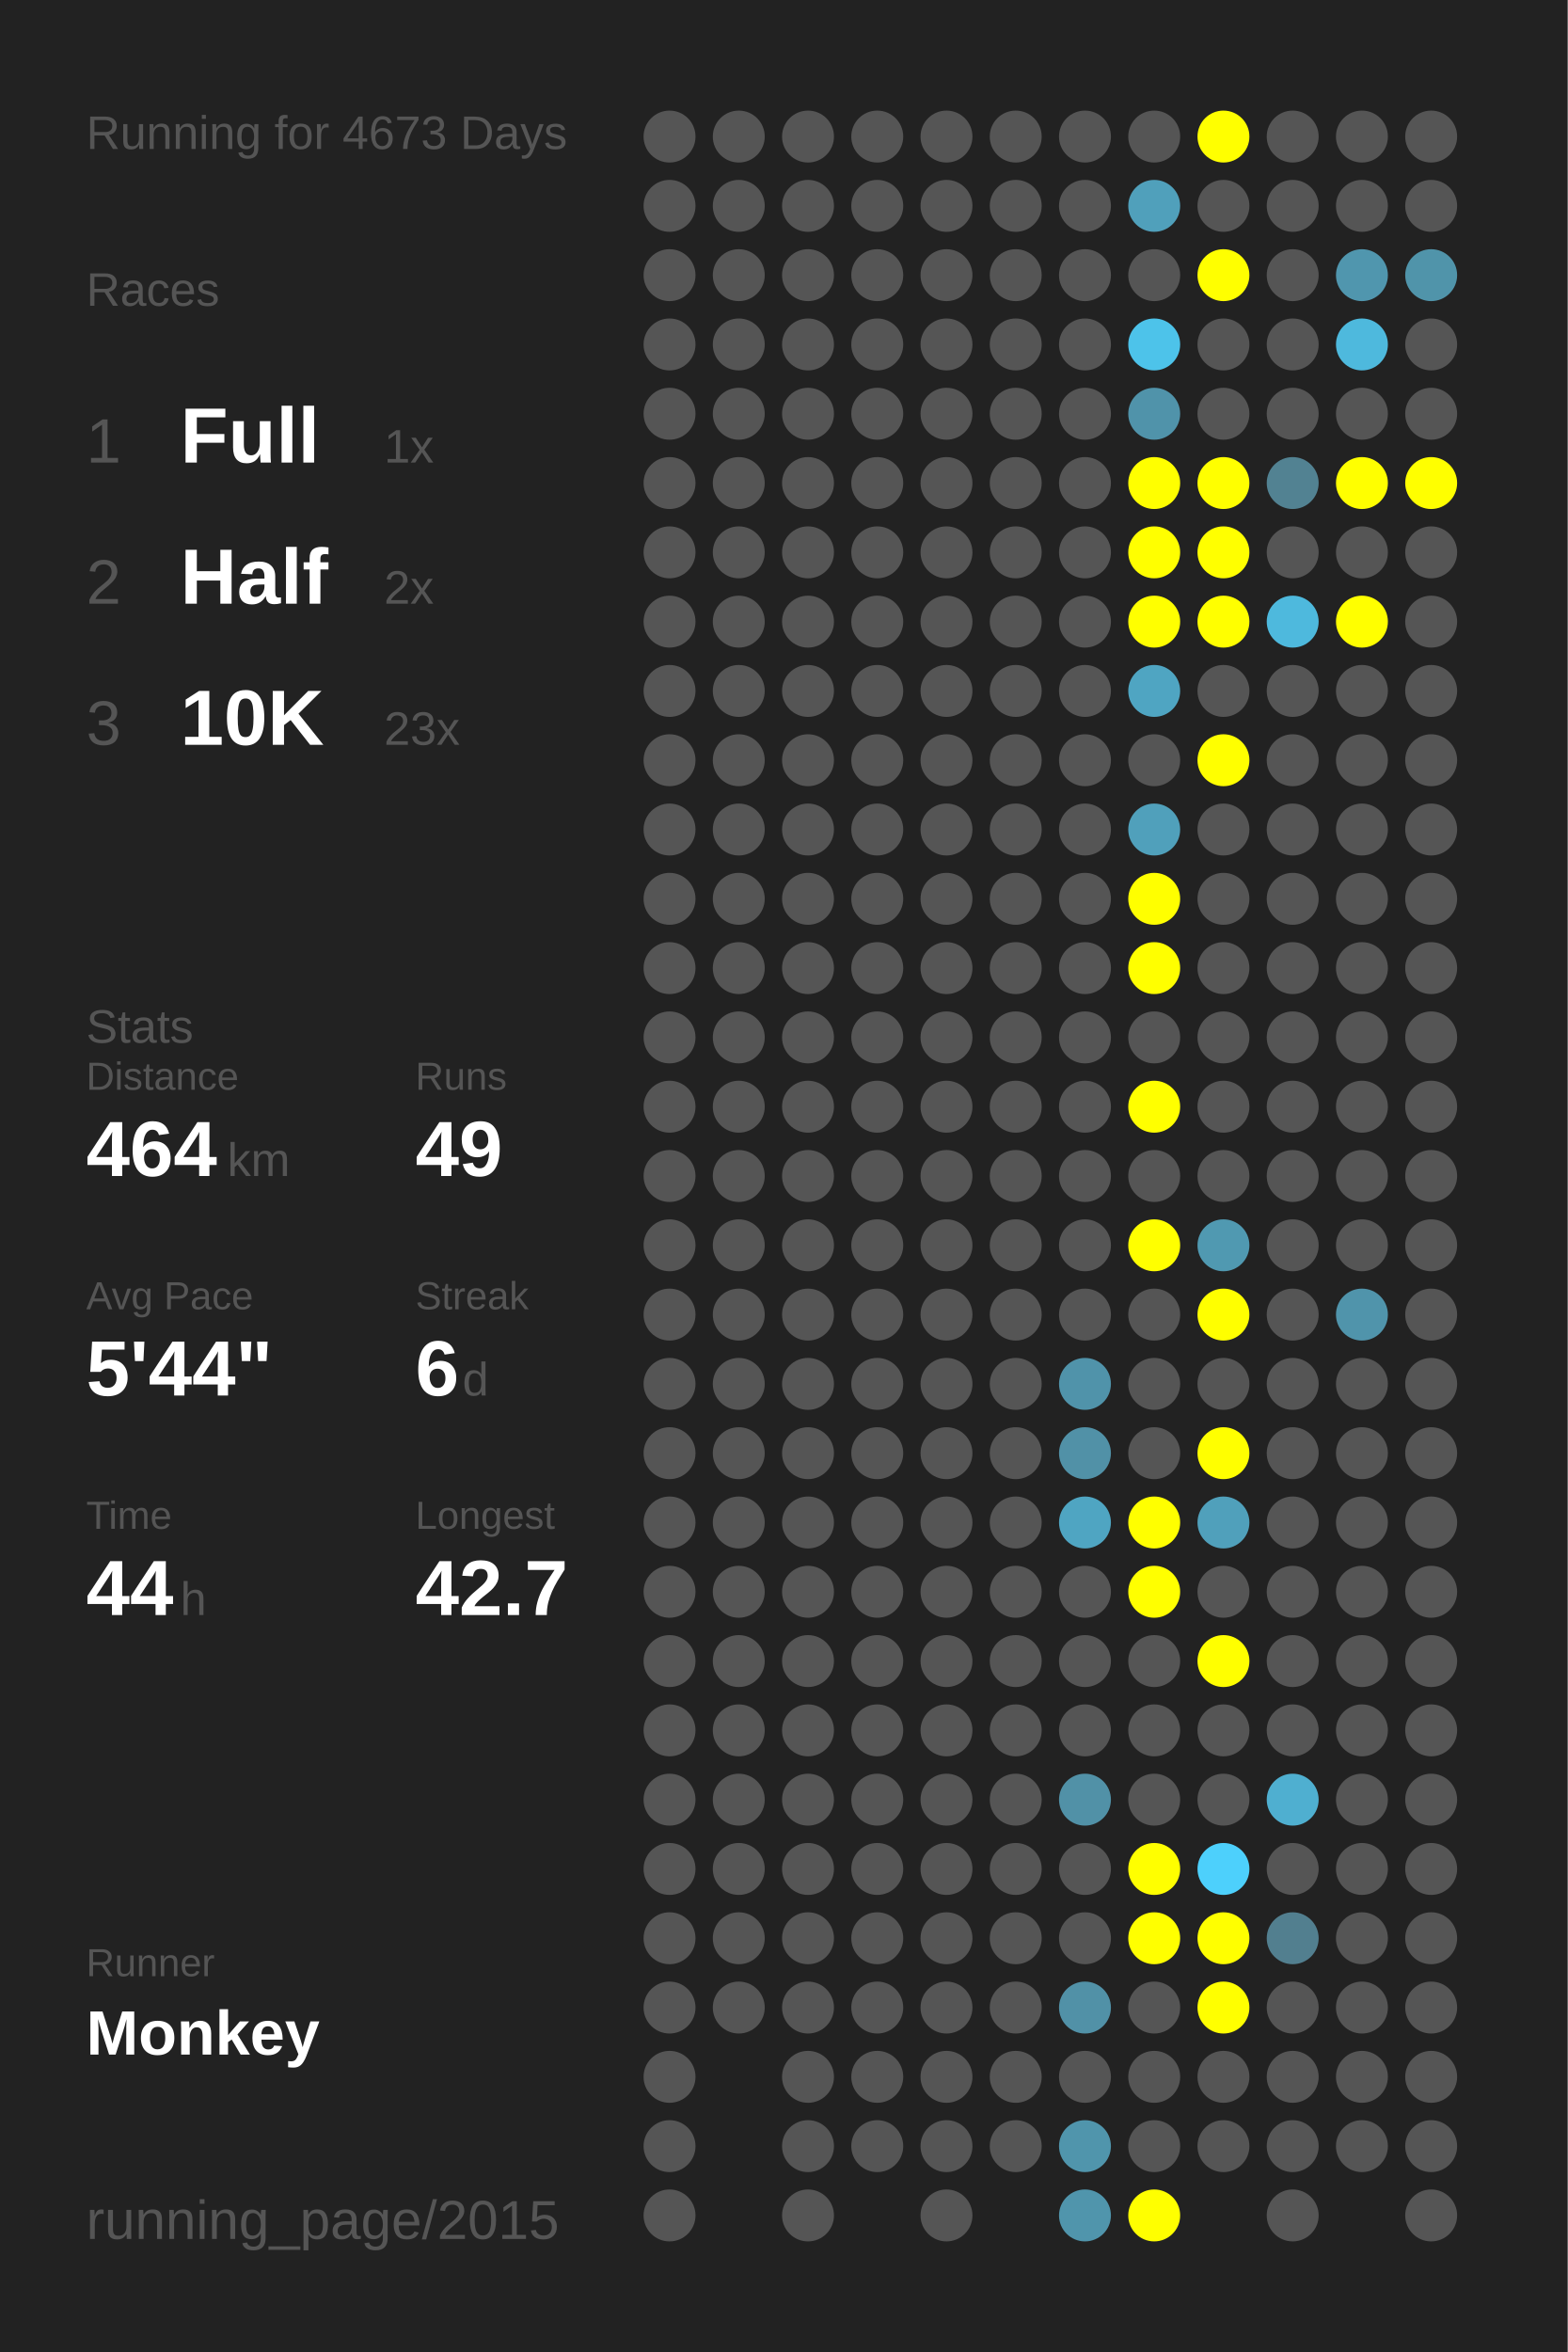
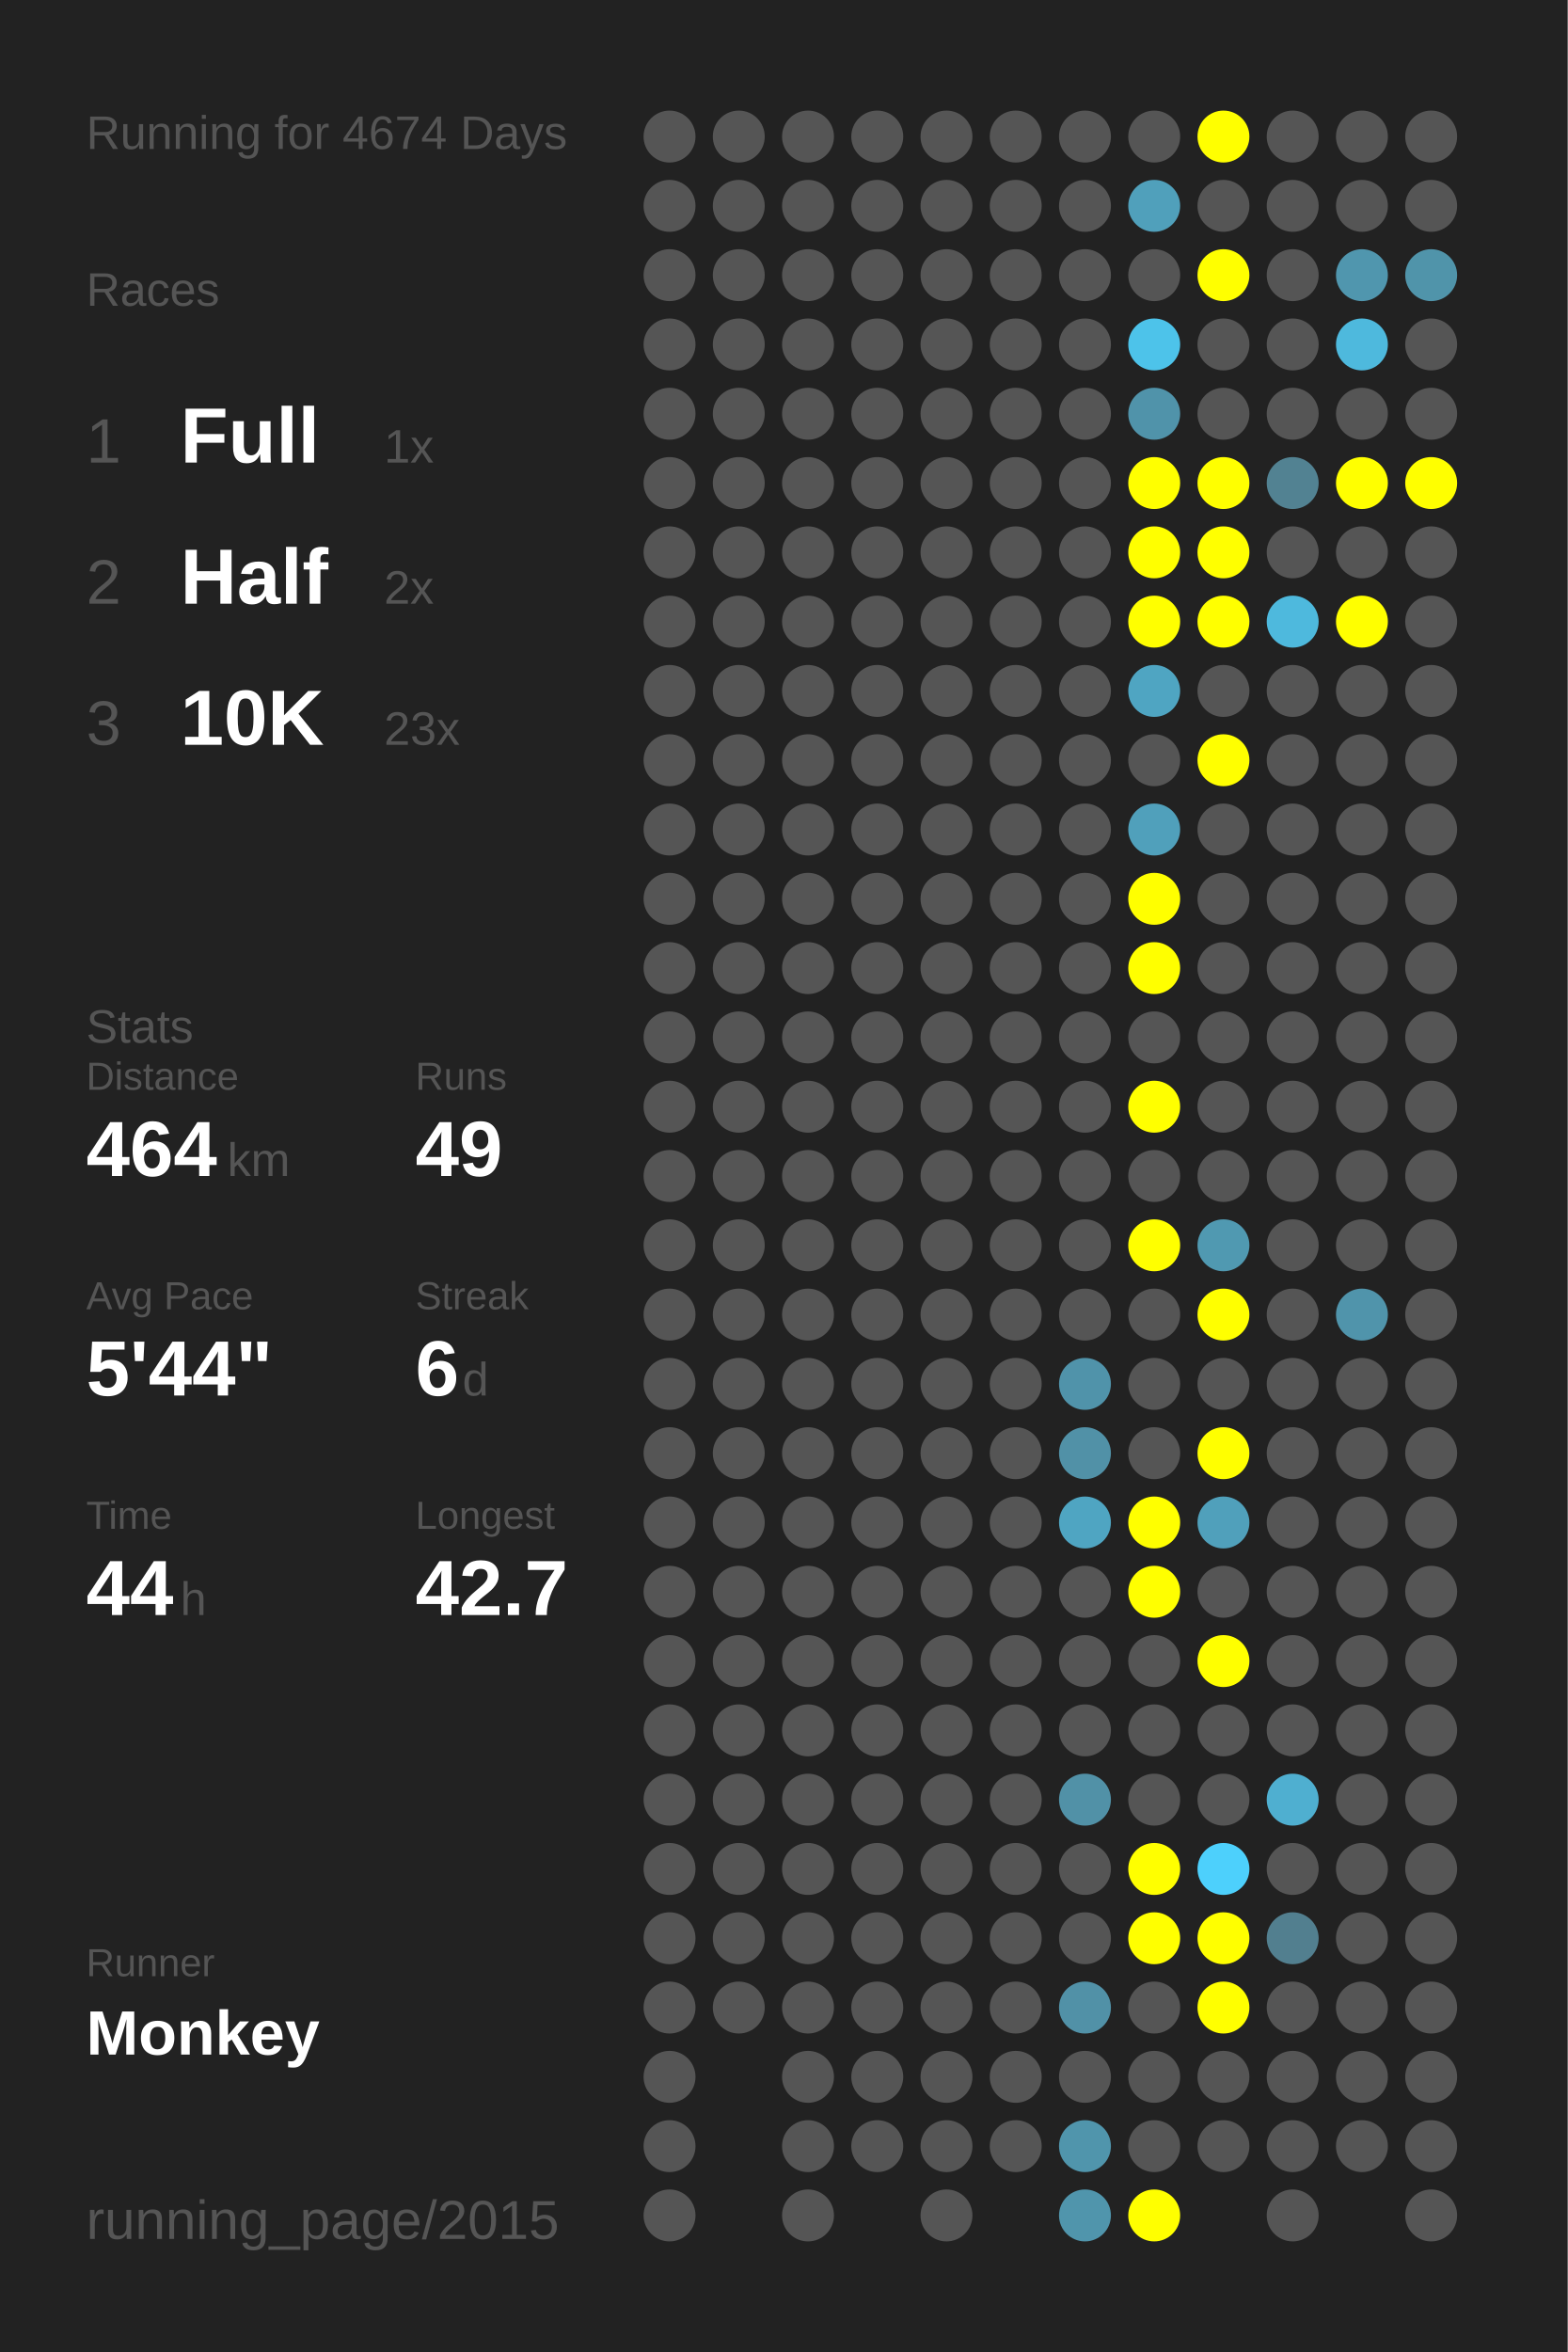
<svg xmlns="http://www.w3.org/2000/svg" baseProfile="full" height="300mm" version="1.1" viewBox="0,0,200,300" width="200mm">
  <defs />
  <rect fill="#222222" height="300" width="200" x="0" y="0" />
-   <text fill="#555555" style="font-size:6px; font-family:Arial;" x="11" y="19">Running for 4673 Days</text>
+   <text fill="#555555" style="font-size:6px; font-family:Arial;" x="11" y="19">Running for 4674 Days</text>
  <text fill="#555555" style="font-size:6px; font-family:Arial;" x="11" y="39">Races</text>
  <text fill="#555555" style="font-size:8px; font-family:Arial;" x="11" y="59">1</text>
  <text fill="#FFFFFF" style="font-size:10px; font-family:Arial; font-weight:bold;" x="23" y="59">Full</text>
  <text fill="#555555" style="font-size:6px; font-family:Arial;" x="49" y="59">1x</text>
  <text fill="#555555" style="font-size:8px; font-family:Arial;" x="11" y="77">2</text>
  <text fill="#FFFFFF" style="font-size:10px; font-family:Arial; font-weight:bold;" x="23" y="77">Half</text>
  <text fill="#555555" style="font-size:6px; font-family:Arial;" x="49" y="77">2x</text>
  <text fill="#555555" style="font-size:8px; font-family:Arial;" x="11" y="95">3</text>
  <text fill="#FFFFFF" style="font-size:10px; font-family:Arial; font-weight:bold;" x="23" y="95">10K</text>
  <text fill="#555555" style="font-size:6px; font-family:Arial;" x="49" y="95">23x</text>
  <text fill="#555555" style="font-size:6px; font-family:Arial;" x="11" y="133">Stats</text>
  <text fill="#555555" style="font-size:5px; font-family:Arial;" x="11" y="139">Distance</text>
  <text fill="#FFFFFF" style="font-size:10px; font-family:Arial; font-weight:bold;" x="11" y="150">464</text>
  <text fill="#555555" style="font-size:6px; font-family:Arial;" x="29" y="150">km</text>
  <text fill="#555555" style="font-size:5px; font-family:Arial;" x="53" y="139">Runs</text>
  <text fill="#FFFFFF" style="font-size:10px; font-family:Arial; font-weight:bold;" x="53" y="150">49</text>
  <text fill="#555555" style="font-size:5px; font-family:Arial;" x="11" y="167">Avg Pace</text>
  <text fill="#FFFFFF" style="font-size:10px; font-family:Arial; font-weight:bold;" x="11" y="178">5'44"</text>
  <text fill="#555555" style="font-size:5px; font-family:Arial;" x="53" y="167">Streak</text>
  <text fill="#FFFFFF" style="font-size:10px; font-family:Arial; font-weight:bold;" x="53" y="178">6</text>
  <text fill="#555555" style="font-size:6px; font-family:Arial;" x="59" y="178">d</text>
  <text fill="#555555" style="font-size:5px; font-family:Arial;" x="11" y="195">Time</text>
  <text fill="#FFFFFF" style="font-size:10px; font-family:Arial; font-weight:bold;" x="11" y="206">44</text>
  <text fill="#555555" style="font-size:6px; font-family:Arial;" x="23" y="206">h</text>
  <text fill="#555555" style="font-size:5px; font-family:Arial;" x="53" y="195">Longest</text>
  <text fill="#FFFFFF" style="font-size:10px; font-family:Arial; font-weight:bold;" x="53" y="206">42.7</text>
  <text fill="#555555" style="font-size:5px; font-family:Arial;" x="11" y="252.065">Runner</text>
  <text fill="#FFFFFF" style="font-size:8px; font-family:Arial; font-weight:bold;" x="11" y="262.065">Monkey</text>
  <text fill="#555555" style="font-size:7px; font-family:Arial;" x="11" y="285.581">running_page/2015</text>
  <circle cx="85.417" cy="17.419" fill="#555555" r="3.312" />
  <circle cx="85.417" cy="26.258" fill="#555555" r="3.312" />
  <circle cx="85.417" cy="35.097" fill="#555555" r="3.312" />
  <circle cx="85.417" cy="43.935" fill="#555555" r="3.312" />
  <circle cx="85.417" cy="52.774" fill="#555555" r="3.312" />
  <circle cx="85.417" cy="61.613" fill="#555555" r="3.312" />
  <circle cx="85.417" cy="70.452" fill="#555555" r="3.312" />
  <circle cx="85.417" cy="79.29" fill="#555555" r="3.312" />
  <circle cx="85.417" cy="88.129" fill="#555555" r="3.312" />
  <circle cx="85.417" cy="96.968" fill="#555555" r="3.312" />
  <circle cx="85.417" cy="105.806" fill="#555555" r="3.312" />
  <circle cx="85.417" cy="114.645" fill="#555555" r="3.312" />
  <circle cx="85.417" cy="123.484" fill="#555555" r="3.312" />
  <circle cx="85.417" cy="132.323" fill="#555555" r="3.312" />
  <circle cx="85.417" cy="141.161" fill="#555555" r="3.312" />
  <circle cx="85.417" cy="150" fill="#555555" r="3.312" />
  <circle cx="85.417" cy="158.839" fill="#555555" r="3.312" />
  <circle cx="85.417" cy="167.677" fill="#555555" r="3.312" />
  <circle cx="85.417" cy="176.516" fill="#555555" r="3.312" />
  <circle cx="85.417" cy="185.355" fill="#555555" r="3.312" />
  <circle cx="85.417" cy="194.194" fill="#555555" r="3.312" />
  <circle cx="85.417" cy="203.032" fill="#555555" r="3.312" />
  <circle cx="85.417" cy="211.871" fill="#555555" r="3.312" />
  <circle cx="85.417" cy="220.71" fill="#555555" r="3.312" />
  <circle cx="85.417" cy="229.548" fill="#555555" r="3.312" />
  <circle cx="85.417" cy="238.387" fill="#555555" r="3.312" />
  <circle cx="85.417" cy="247.226" fill="#555555" r="3.312" />
  <circle cx="85.417" cy="256.065" fill="#555555" r="3.312" />
  <circle cx="85.417" cy="264.903" fill="#555555" r="3.312" />
  <circle cx="85.417" cy="273.742" fill="#555555" r="3.312" />
  <circle cx="85.417" cy="282.581" fill="#555555" r="3.312" />
  <circle cx="94.25" cy="17.419" fill="#555555" r="3.312" />
  <circle cx="94.25" cy="26.258" fill="#555555" r="3.312" />
  <circle cx="94.25" cy="35.097" fill="#555555" r="3.312" />
  <circle cx="94.25" cy="43.935" fill="#555555" r="3.312" />
  <circle cx="94.25" cy="52.774" fill="#555555" r="3.312" />
  <circle cx="94.25" cy="61.613" fill="#555555" r="3.312" />
  <circle cx="94.25" cy="70.452" fill="#555555" r="3.312" />
  <circle cx="94.25" cy="79.29" fill="#555555" r="3.312" />
  <circle cx="94.25" cy="88.129" fill="#555555" r="3.312" />
  <circle cx="94.25" cy="96.968" fill="#555555" r="3.312" />
  <circle cx="94.25" cy="105.806" fill="#555555" r="3.312" />
  <circle cx="94.25" cy="114.645" fill="#555555" r="3.312" />
  <circle cx="94.25" cy="123.484" fill="#555555" r="3.312" />
  <circle cx="94.25" cy="132.323" fill="#555555" r="3.312" />
  <circle cx="94.25" cy="141.161" fill="#555555" r="3.312" />
  <circle cx="94.25" cy="150" fill="#555555" r="3.312" />
  <circle cx="94.25" cy="158.839" fill="#555555" r="3.312" />
  <circle cx="94.25" cy="167.677" fill="#555555" r="3.312" />
  <circle cx="94.25" cy="176.516" fill="#555555" r="3.312" />
  <circle cx="94.25" cy="185.355" fill="#555555" r="3.312" />
  <circle cx="94.25" cy="194.194" fill="#555555" r="3.312" />
  <circle cx="94.25" cy="203.032" fill="#555555" r="3.312" />
  <circle cx="94.25" cy="211.871" fill="#555555" r="3.312" />
  <circle cx="94.25" cy="220.71" fill="#555555" r="3.312" />
  <circle cx="94.25" cy="229.548" fill="#555555" r="3.312" />
  <circle cx="94.25" cy="238.387" fill="#555555" r="3.312" />
  <circle cx="94.25" cy="247.226" fill="#555555" r="3.312" />
  <circle cx="94.25" cy="256.065" fill="#555555" r="3.312" />
  <circle cx="103.083" cy="17.419" fill="#555555" r="3.312" />
  <circle cx="103.083" cy="26.258" fill="#555555" r="3.312" />
  <circle cx="103.083" cy="35.097" fill="#555555" r="3.312" />
  <circle cx="103.083" cy="43.935" fill="#555555" r="3.312" />
  <circle cx="103.083" cy="52.774" fill="#555555" r="3.312" />
  <circle cx="103.083" cy="61.613" fill="#555555" r="3.312" />
  <circle cx="103.083" cy="70.452" fill="#555555" r="3.312" />
  <circle cx="103.083" cy="79.29" fill="#555555" r="3.312" />
  <circle cx="103.083" cy="88.129" fill="#555555" r="3.312" />
  <circle cx="103.083" cy="96.968" fill="#555555" r="3.312" />
  <circle cx="103.083" cy="105.806" fill="#555555" r="3.312" />
  <circle cx="103.083" cy="114.645" fill="#555555" r="3.312" />
  <circle cx="103.083" cy="123.484" fill="#555555" r="3.312" />
  <circle cx="103.083" cy="132.323" fill="#555555" r="3.312" />
  <circle cx="103.083" cy="141.161" fill="#555555" r="3.312" />
  <circle cx="103.083" cy="150" fill="#555555" r="3.312" />
  <circle cx="103.083" cy="158.839" fill="#555555" r="3.312" />
  <circle cx="103.083" cy="167.677" fill="#555555" r="3.312" />
  <circle cx="103.083" cy="176.516" fill="#555555" r="3.312" />
  <circle cx="103.083" cy="185.355" fill="#555555" r="3.312" />
  <circle cx="103.083" cy="194.194" fill="#555555" r="3.312" />
  <circle cx="103.083" cy="203.032" fill="#555555" r="3.312" />
  <circle cx="103.083" cy="211.871" fill="#555555" r="3.312" />
  <circle cx="103.083" cy="220.71" fill="#555555" r="3.312" />
  <circle cx="103.083" cy="229.548" fill="#555555" r="3.312" />
  <circle cx="103.083" cy="238.387" fill="#555555" r="3.312" />
  <circle cx="103.083" cy="247.226" fill="#555555" r="3.312" />
  <circle cx="103.083" cy="256.065" fill="#555555" r="3.312" />
  <circle cx="103.083" cy="264.903" fill="#555555" r="3.312" />
  <circle cx="103.083" cy="273.742" fill="#555555" r="3.312" />
  <circle cx="103.083" cy="282.581" fill="#555555" r="3.312" />
  <circle cx="111.917" cy="17.419" fill="#555555" r="3.312" />
  <circle cx="111.917" cy="26.258" fill="#555555" r="3.312" />
  <circle cx="111.917" cy="35.097" fill="#555555" r="3.312" />
  <circle cx="111.917" cy="43.935" fill="#555555" r="3.312" />
  <circle cx="111.917" cy="52.774" fill="#555555" r="3.312" />
  <circle cx="111.917" cy="61.613" fill="#555555" r="3.312" />
  <circle cx="111.917" cy="70.452" fill="#555555" r="3.312" />
  <circle cx="111.917" cy="79.29" fill="#555555" r="3.312" />
  <circle cx="111.917" cy="88.129" fill="#555555" r="3.312" />
  <circle cx="111.917" cy="96.968" fill="#555555" r="3.312" />
  <circle cx="111.917" cy="105.806" fill="#555555" r="3.312" />
  <circle cx="111.917" cy="114.645" fill="#555555" r="3.312" />
  <circle cx="111.917" cy="123.484" fill="#555555" r="3.312" />
  <circle cx="111.917" cy="132.323" fill="#555555" r="3.312" />
  <circle cx="111.917" cy="141.161" fill="#555555" r="3.312" />
  <circle cx="111.917" cy="150" fill="#555555" r="3.312" />
  <circle cx="111.917" cy="158.839" fill="#555555" r="3.312" />
  <circle cx="111.917" cy="167.677" fill="#555555" r="3.312" />
  <circle cx="111.917" cy="176.516" fill="#555555" r="3.312" />
  <circle cx="111.917" cy="185.355" fill="#555555" r="3.312" />
  <circle cx="111.917" cy="194.194" fill="#555555" r="3.312" />
  <circle cx="111.917" cy="203.032" fill="#555555" r="3.312" />
  <circle cx="111.917" cy="211.871" fill="#555555" r="3.312" />
  <circle cx="111.917" cy="220.71" fill="#555555" r="3.312" />
  <circle cx="111.917" cy="229.548" fill="#555555" r="3.312" />
  <circle cx="111.917" cy="238.387" fill="#555555" r="3.312" />
  <circle cx="111.917" cy="247.226" fill="#555555" r="3.312" />
  <circle cx="111.917" cy="256.065" fill="#555555" r="3.312" />
  <circle cx="111.917" cy="264.903" fill="#555555" r="3.312" />
  <circle cx="111.917" cy="273.742" fill="#555555" r="3.312" />
  <circle cx="120.75" cy="17.419" fill="#555555" r="3.312" />
  <circle cx="120.75" cy="26.258" fill="#555555" r="3.312" />
  <circle cx="120.75" cy="35.097" fill="#555555" r="3.312" />
  <circle cx="120.75" cy="43.935" fill="#555555" r="3.312" />
  <circle cx="120.75" cy="52.774" fill="#555555" r="3.312" />
  <circle cx="120.75" cy="61.613" fill="#555555" r="3.312" />
  <circle cx="120.75" cy="70.452" fill="#555555" r="3.312" />
  <circle cx="120.75" cy="79.29" fill="#555555" r="3.312" />
  <circle cx="120.75" cy="88.129" fill="#555555" r="3.312" />
  <circle cx="120.75" cy="96.968" fill="#555555" r="3.312" />
  <circle cx="120.75" cy="105.806" fill="#555555" r="3.312" />
  <circle cx="120.75" cy="114.645" fill="#555555" r="3.312" />
  <circle cx="120.75" cy="123.484" fill="#555555" r="3.312" />
  <circle cx="120.75" cy="132.323" fill="#555555" r="3.312" />
  <circle cx="120.75" cy="141.161" fill="#555555" r="3.312" />
  <circle cx="120.75" cy="150" fill="#555555" r="3.312" />
  <circle cx="120.75" cy="158.839" fill="#555555" r="3.312" />
  <circle cx="120.75" cy="167.677" fill="#555555" r="3.312" />
  <circle cx="120.75" cy="176.516" fill="#555555" r="3.312" />
  <circle cx="120.75" cy="185.355" fill="#555555" r="3.312" />
  <circle cx="120.75" cy="194.194" fill="#555555" r="3.312" />
  <circle cx="120.75" cy="203.032" fill="#555555" r="3.312" />
  <circle cx="120.75" cy="211.871" fill="#555555" r="3.312" />
  <circle cx="120.75" cy="220.71" fill="#555555" r="3.312" />
  <circle cx="120.75" cy="229.548" fill="#555555" r="3.312" />
  <circle cx="120.75" cy="238.387" fill="#555555" r="3.312" />
  <circle cx="120.75" cy="247.226" fill="#555555" r="3.312" />
  <circle cx="120.75" cy="256.065" fill="#555555" r="3.312" />
  <circle cx="120.75" cy="264.903" fill="#555555" r="3.312" />
  <circle cx="120.75" cy="273.742" fill="#555555" r="3.312" />
  <circle cx="120.75" cy="282.581" fill="#555555" r="3.312" />
  <circle cx="129.583" cy="17.419" fill="#555555" r="3.312" />
  <circle cx="129.583" cy="26.258" fill="#555555" r="3.312" />
  <circle cx="129.583" cy="35.097" fill="#555555" r="3.312" />
  <circle cx="129.583" cy="43.935" fill="#555555" r="3.312" />
  <circle cx="129.583" cy="52.774" fill="#555555" r="3.312" />
  <circle cx="129.583" cy="61.613" fill="#555555" r="3.312" />
  <circle cx="129.583" cy="70.452" fill="#555555" r="3.312" />
  <circle cx="129.583" cy="79.29" fill="#555555" r="3.312" />
  <circle cx="129.583" cy="88.129" fill="#555555" r="3.312" />
  <circle cx="129.583" cy="96.968" fill="#555555" r="3.312" />
  <circle cx="129.583" cy="105.806" fill="#555555" r="3.312" />
  <circle cx="129.583" cy="114.645" fill="#555555" r="3.312" />
  <circle cx="129.583" cy="123.484" fill="#555555" r="3.312" />
  <circle cx="129.583" cy="132.323" fill="#555555" r="3.312" />
  <circle cx="129.583" cy="141.161" fill="#555555" r="3.312" />
  <circle cx="129.583" cy="150" fill="#555555" r="3.312" />
  <circle cx="129.583" cy="158.839" fill="#555555" r="3.312" />
  <circle cx="129.583" cy="167.677" fill="#555555" r="3.312" />
  <circle cx="129.583" cy="176.516" fill="#555555" r="3.312" />
  <circle cx="129.583" cy="185.355" fill="#555555" r="3.312" />
  <circle cx="129.583" cy="194.194" fill="#555555" r="3.312" />
  <circle cx="129.583" cy="203.032" fill="#555555" r="3.312" />
  <circle cx="129.583" cy="211.871" fill="#555555" r="3.312" />
  <circle cx="129.583" cy="220.71" fill="#555555" r="3.312" />
  <circle cx="129.583" cy="229.548" fill="#555555" r="3.312" />
  <circle cx="129.583" cy="238.387" fill="#555555" r="3.312" />
  <circle cx="129.583" cy="247.226" fill="#555555" r="3.312" />
  <circle cx="129.583" cy="256.065" fill="#555555" r="3.312" />
  <circle cx="129.583" cy="264.903" fill="#555555" r="3.312" />
  <circle cx="129.583" cy="273.742" fill="#555555" r="3.312" />
  <circle cx="138.417" cy="17.419" fill="#555555" r="3.312" />
  <circle cx="138.417" cy="26.258" fill="#555555" r="3.312" />
  <circle cx="138.417" cy="35.097" fill="#555555" r="3.312" />
  <circle cx="138.417" cy="43.935" fill="#555555" r="3.312" />
  <circle cx="138.417" cy="52.774" fill="#555555" r="3.312" />
  <circle cx="138.417" cy="61.613" fill="#555555" r="3.312" />
  <circle cx="138.417" cy="70.452" fill="#555555" r="3.312" />
  <circle cx="138.417" cy="79.29" fill="#555555" r="3.312" />
  <circle cx="138.417" cy="88.129" fill="#555555" r="3.312" />
  <circle cx="138.417" cy="96.968" fill="#555555" r="3.312" />
  <circle cx="138.417" cy="105.806" fill="#555555" r="3.312" />
  <circle cx="138.417" cy="114.645" fill="#555555" r="3.312" />
  <circle cx="138.417" cy="123.484" fill="#555555" r="3.312" />
  <circle cx="138.417" cy="132.323" fill="#555555" r="3.312" />
  <circle cx="138.417" cy="141.161" fill="#555555" r="3.312" />
  <circle cx="138.417" cy="150" fill="#555555" r="3.312" />
  <circle cx="138.417" cy="158.839" fill="#555555" r="3.312" />
  <circle cx="138.417" cy="167.677" fill="#555555" r="3.312" />
  <circle cx="138.417" cy="176.516" fill="#5093aa" r="3.312" />
  <circle cx="138.417" cy="185.355" fill="#5191a7" r="3.312" />
  <circle cx="138.417" cy="194.194" fill="#4fa5c2" r="3.312" />
  <circle cx="138.417" cy="203.032" fill="#555555" r="3.312" />
  <circle cx="138.417" cy="211.871" fill="#555555" r="3.312" />
  <circle cx="138.417" cy="220.71" fill="#555555" r="3.312" />
  <circle cx="138.417" cy="229.548" fill="#5191a7" r="3.312" />
  <circle cx="138.417" cy="238.387" fill="#555555" r="3.312" />
  <circle cx="138.417" cy="247.226" fill="#555555" r="3.312" />
  <circle cx="138.417" cy="256.065" fill="#5191a7" r="3.312" />
  <circle cx="138.417" cy="264.903" fill="#555555" r="3.312" />
  <circle cx="138.417" cy="273.742" fill="#5095ac" r="3.312" />
  <circle cx="138.417" cy="282.581" fill="#5095ac" r="3.312" />
  <circle cx="147.25" cy="17.419" fill="#555555" r="3.312" />
  <circle cx="147.25" cy="26.258" fill="#50a0bb" r="3.312" />
  <circle cx="147.25" cy="35.097" fill="#555555" r="3.312" />
  <circle cx="147.25" cy="43.935" fill="#4dc3ea" r="3.312" />
  <circle cx="147.25" cy="52.774" fill="#5093aa" r="3.312" />
  <circle cx="147.25" cy="61.613" fill="#FFFF00" r="3.312" />
  <circle cx="147.25" cy="70.452" fill="#FFFF00" r="3.312" />
  <circle cx="147.25" cy="79.29" fill="#FFFF00" r="3.312" />
  <circle cx="147.25" cy="88.129" fill="#4fa5c2" r="3.312" />
  <circle cx="147.25" cy="96.968" fill="#555555" r="3.312" />
  <circle cx="147.25" cy="105.806" fill="#50a0bb" r="3.312" />
  <circle cx="147.25" cy="114.645" fill="#FFFF00" r="3.312" />
  <circle cx="147.25" cy="123.484" fill="#FFFF00" r="3.312" />
  <circle cx="147.25" cy="132.323" fill="#555555" r="3.312" />
  <circle cx="147.25" cy="141.161" fill="#FFFF00" r="3.312" />
  <circle cx="147.25" cy="150" fill="#555555" r="3.312" />
  <circle cx="147.25" cy="158.839" fill="#FFFF00" r="3.312" />
  <circle cx="147.25" cy="167.677" fill="#555555" r="3.312" />
  <circle cx="147.25" cy="176.516" fill="#555555" r="3.312" />
  <circle cx="147.25" cy="185.355" fill="#555555" r="3.312" />
  <circle cx="147.25" cy="194.194" fill="#FFFF00" r="3.312" />
  <circle cx="147.25" cy="203.032" fill="#FFFF00" r="3.312" />
  <circle cx="147.25" cy="211.871" fill="#555555" r="3.312" />
  <circle cx="147.25" cy="220.71" fill="#555555" r="3.312" />
  <circle cx="147.25" cy="229.548" fill="#555555" r="3.312" />
  <circle cx="147.25" cy="238.387" fill="#FFFF00" r="3.312" />
  <circle cx="147.25" cy="247.226" fill="#FFFF00" r="3.312" />
  <circle cx="147.25" cy="256.065" fill="#555555" r="3.312" />
  <circle cx="147.25" cy="264.903" fill="#555555" r="3.312" />
  <circle cx="147.25" cy="273.742" fill="#555555" r="3.312" />
  <circle cx="147.25" cy="282.581" fill="#FFFF00" r="3.312" />
  <circle cx="156.083" cy="17.419" fill="#FFFF00" r="3.312" />
  <circle cx="156.083" cy="26.258" fill="#555555" r="3.312" />
  <circle cx="156.083" cy="35.097" fill="#FFFF00" r="3.312" />
  <circle cx="156.083" cy="43.935" fill="#555555" r="3.312" />
  <circle cx="156.083" cy="52.774" fill="#555555" r="3.312" />
  <circle cx="156.083" cy="61.613" fill="#FFFF00" r="3.312" />
  <circle cx="156.083" cy="70.452" fill="#FFFF00" r="3.312" />
  <circle cx="156.083" cy="79.29" fill="#FFFF00" r="3.312" />
  <circle cx="156.083" cy="88.129" fill="#555555" r="3.312" />
  <circle cx="156.083" cy="96.968" fill="#FFFF00" r="3.312" />
  <circle cx="156.083" cy="105.806" fill="#555555" r="3.312" />
  <circle cx="156.083" cy="114.645" fill="#555555" r="3.312" />
  <circle cx="156.083" cy="123.484" fill="#555555" r="3.312" />
  <circle cx="156.083" cy="132.323" fill="#555555" r="3.312" />
  <circle cx="156.083" cy="141.161" fill="#555555" r="3.312" />
  <circle cx="156.083" cy="150" fill="#555555" r="3.312" />
  <circle cx="156.083" cy="158.839" fill="#5099b1" r="3.312" />
  <circle cx="156.083" cy="167.677" fill="#FFFF00" r="3.312" />
  <circle cx="156.083" cy="176.516" fill="#555555" r="3.312" />
  <circle cx="156.083" cy="185.355" fill="#FFFF00" r="3.312" />
  <circle cx="156.083" cy="194.194" fill="#50a0bb" r="3.312" />
  <circle cx="156.083" cy="203.032" fill="#555555" r="3.312" />
  <circle cx="156.083" cy="211.871" fill="#FFFF00" r="3.312" />
  <circle cx="156.083" cy="220.71" fill="#555555" r="3.312" />
  <circle cx="156.083" cy="229.548" fill="#555555" r="3.312" />
  <circle cx="156.083" cy="238.387" fill="#4dd0fc" r="3.312" />
  <circle cx="156.083" cy="247.226" fill="#FFFF00" r="3.312" />
  <circle cx="156.083" cy="256.065" fill="#FFFF00" r="3.312" />
  <circle cx="156.083" cy="264.903" fill="#555555" r="3.312" />
  <circle cx="156.083" cy="273.742" fill="#555555" r="3.312" />
  <circle cx="164.917" cy="17.419" fill="#555555" r="3.312" />
  <circle cx="164.917" cy="26.258" fill="#555555" r="3.312" />
  <circle cx="164.917" cy="35.097" fill="#555555" r="3.312" />
  <circle cx="164.917" cy="43.935" fill="#555555" r="3.312" />
  <circle cx="164.917" cy="52.774" fill="#555555" r="3.312" />
  <circle cx="164.917" cy="61.613" fill="#528292" r="3.312" />
  <circle cx="164.917" cy="70.452" fill="#555555" r="3.312" />
  <circle cx="164.917" cy="79.29" fill="#4eb9dd" r="3.312" />
  <circle cx="164.917" cy="88.129" fill="#555555" r="3.312" />
  <circle cx="164.917" cy="96.968" fill="#555555" r="3.312" />
  <circle cx="164.917" cy="105.806" fill="#555555" r="3.312" />
  <circle cx="164.917" cy="114.645" fill="#555555" r="3.312" />
  <circle cx="164.917" cy="123.484" fill="#555555" r="3.312" />
  <circle cx="164.917" cy="132.323" fill="#555555" r="3.312" />
  <circle cx="164.917" cy="141.161" fill="#555555" r="3.312" />
  <circle cx="164.917" cy="150" fill="#555555" r="3.312" />
  <circle cx="164.917" cy="158.839" fill="#555555" r="3.312" />
  <circle cx="164.917" cy="167.677" fill="#555555" r="3.312" />
  <circle cx="164.917" cy="176.516" fill="#555555" r="3.312" />
  <circle cx="164.917" cy="185.355" fill="#555555" r="3.312" />
  <circle cx="164.917" cy="194.194" fill="#555555" r="3.312" />
  <circle cx="164.917" cy="203.032" fill="#555555" r="3.312" />
  <circle cx="164.917" cy="211.871" fill="#555555" r="3.312" />
  <circle cx="164.917" cy="220.71" fill="#555555" r="3.312" />
  <circle cx="164.917" cy="229.548" fill="#4fafd0" r="3.312" />
  <circle cx="164.917" cy="238.387" fill="#555555" r="3.312" />
  <circle cx="164.917" cy="247.226" fill="#527f8f" r="3.312" />
  <circle cx="164.917" cy="256.065" fill="#555555" r="3.312" />
  <circle cx="164.917" cy="264.903" fill="#555555" r="3.312" />
  <circle cx="164.917" cy="273.742" fill="#555555" r="3.312" />
  <circle cx="164.917" cy="282.581" fill="#555555" r="3.312" />
  <circle cx="173.75" cy="17.419" fill="#555555" r="3.312" />
  <circle cx="173.75" cy="26.258" fill="#555555" r="3.312" />
  <circle cx="173.75" cy="35.097" fill="#5096ae" r="3.312" />
  <circle cx="173.75" cy="43.935" fill="#4eb9dd" r="3.312" />
  <circle cx="173.75" cy="52.774" fill="#555555" r="3.312" />
  <circle cx="173.75" cy="61.613" fill="#FFFF00" r="3.312" />
  <circle cx="173.75" cy="70.452" fill="#555555" r="3.312" />
  <circle cx="173.75" cy="79.29" fill="#FFFF00" r="3.312" />
  <circle cx="173.75" cy="88.129" fill="#555555" r="3.312" />
  <circle cx="173.75" cy="96.968" fill="#555555" r="3.312" />
  <circle cx="173.75" cy="105.806" fill="#555555" r="3.312" />
  <circle cx="173.75" cy="114.645" fill="#555555" r="3.312" />
  <circle cx="173.75" cy="123.484" fill="#555555" r="3.312" />
  <circle cx="173.75" cy="132.323" fill="#555555" r="3.312" />
  <circle cx="173.75" cy="141.161" fill="#555555" r="3.312" />
  <circle cx="173.75" cy="150" fill="#555555" r="3.312" />
  <circle cx="173.75" cy="158.839" fill="#555555" r="3.312" />
  <circle cx="173.75" cy="167.677" fill="#5094ab" r="3.312" />
  <circle cx="173.75" cy="176.516" fill="#555555" r="3.312" />
  <circle cx="173.75" cy="185.355" fill="#555555" r="3.312" />
  <circle cx="173.75" cy="194.194" fill="#555555" r="3.312" />
  <circle cx="173.75" cy="203.032" fill="#555555" r="3.312" />
  <circle cx="173.75" cy="211.871" fill="#555555" r="3.312" />
  <circle cx="173.75" cy="220.71" fill="#555555" r="3.312" />
  <circle cx="173.75" cy="229.548" fill="#555555" r="3.312" />
  <circle cx="173.75" cy="238.387" fill="#555555" r="3.312" />
  <circle cx="173.75" cy="247.226" fill="#555555" r="3.312" />
  <circle cx="173.75" cy="256.065" fill="#555555" r="3.312" />
  <circle cx="173.75" cy="264.903" fill="#555555" r="3.312" />
  <circle cx="173.75" cy="273.742" fill="#555555" r="3.312" />
  <circle cx="182.583" cy="17.419" fill="#555555" r="3.312" />
  <circle cx="182.583" cy="26.258" fill="#555555" r="3.312" />
  <circle cx="182.583" cy="35.097" fill="#5094aa" r="3.312" />
  <circle cx="182.583" cy="43.935" fill="#555555" r="3.312" />
  <circle cx="182.583" cy="52.774" fill="#555555" r="3.312" />
  <circle cx="182.583" cy="61.613" fill="#FFFF00" r="3.312" />
  <circle cx="182.583" cy="70.452" fill="#555555" r="3.312" />
  <circle cx="182.583" cy="79.29" fill="#555555" r="3.312" />
  <circle cx="182.583" cy="88.129" fill="#555555" r="3.312" />
  <circle cx="182.583" cy="96.968" fill="#555555" r="3.312" />
  <circle cx="182.583" cy="105.806" fill="#555555" r="3.312" />
  <circle cx="182.583" cy="114.645" fill="#555555" r="3.312" />
  <circle cx="182.583" cy="123.484" fill="#555555" r="3.312" />
  <circle cx="182.583" cy="132.323" fill="#555555" r="3.312" />
  <circle cx="182.583" cy="141.161" fill="#555555" r="3.312" />
  <circle cx="182.583" cy="150" fill="#555555" r="3.312" />
  <circle cx="182.583" cy="158.839" fill="#555555" r="3.312" />
  <circle cx="182.583" cy="167.677" fill="#555555" r="3.312" />
  <circle cx="182.583" cy="176.516" fill="#555555" r="3.312" />
  <circle cx="182.583" cy="185.355" fill="#555555" r="3.312" />
  <circle cx="182.583" cy="194.194" fill="#555555" r="3.312" />
  <circle cx="182.583" cy="203.032" fill="#555555" r="3.312" />
  <circle cx="182.583" cy="211.871" fill="#555555" r="3.312" />
  <circle cx="182.583" cy="220.71" fill="#555555" r="3.312" />
  <circle cx="182.583" cy="229.548" fill="#555555" r="3.312" />
  <circle cx="182.583" cy="238.387" fill="#555555" r="3.312" />
  <circle cx="182.583" cy="247.226" fill="#555555" r="3.312" />
  <circle cx="182.583" cy="256.065" fill="#555555" r="3.312" />
  <circle cx="182.583" cy="264.903" fill="#555555" r="3.312" />
  <circle cx="182.583" cy="273.742" fill="#555555" r="3.312" />
  <circle cx="182.583" cy="282.581" fill="#555555" r="3.312" />
</svg>
